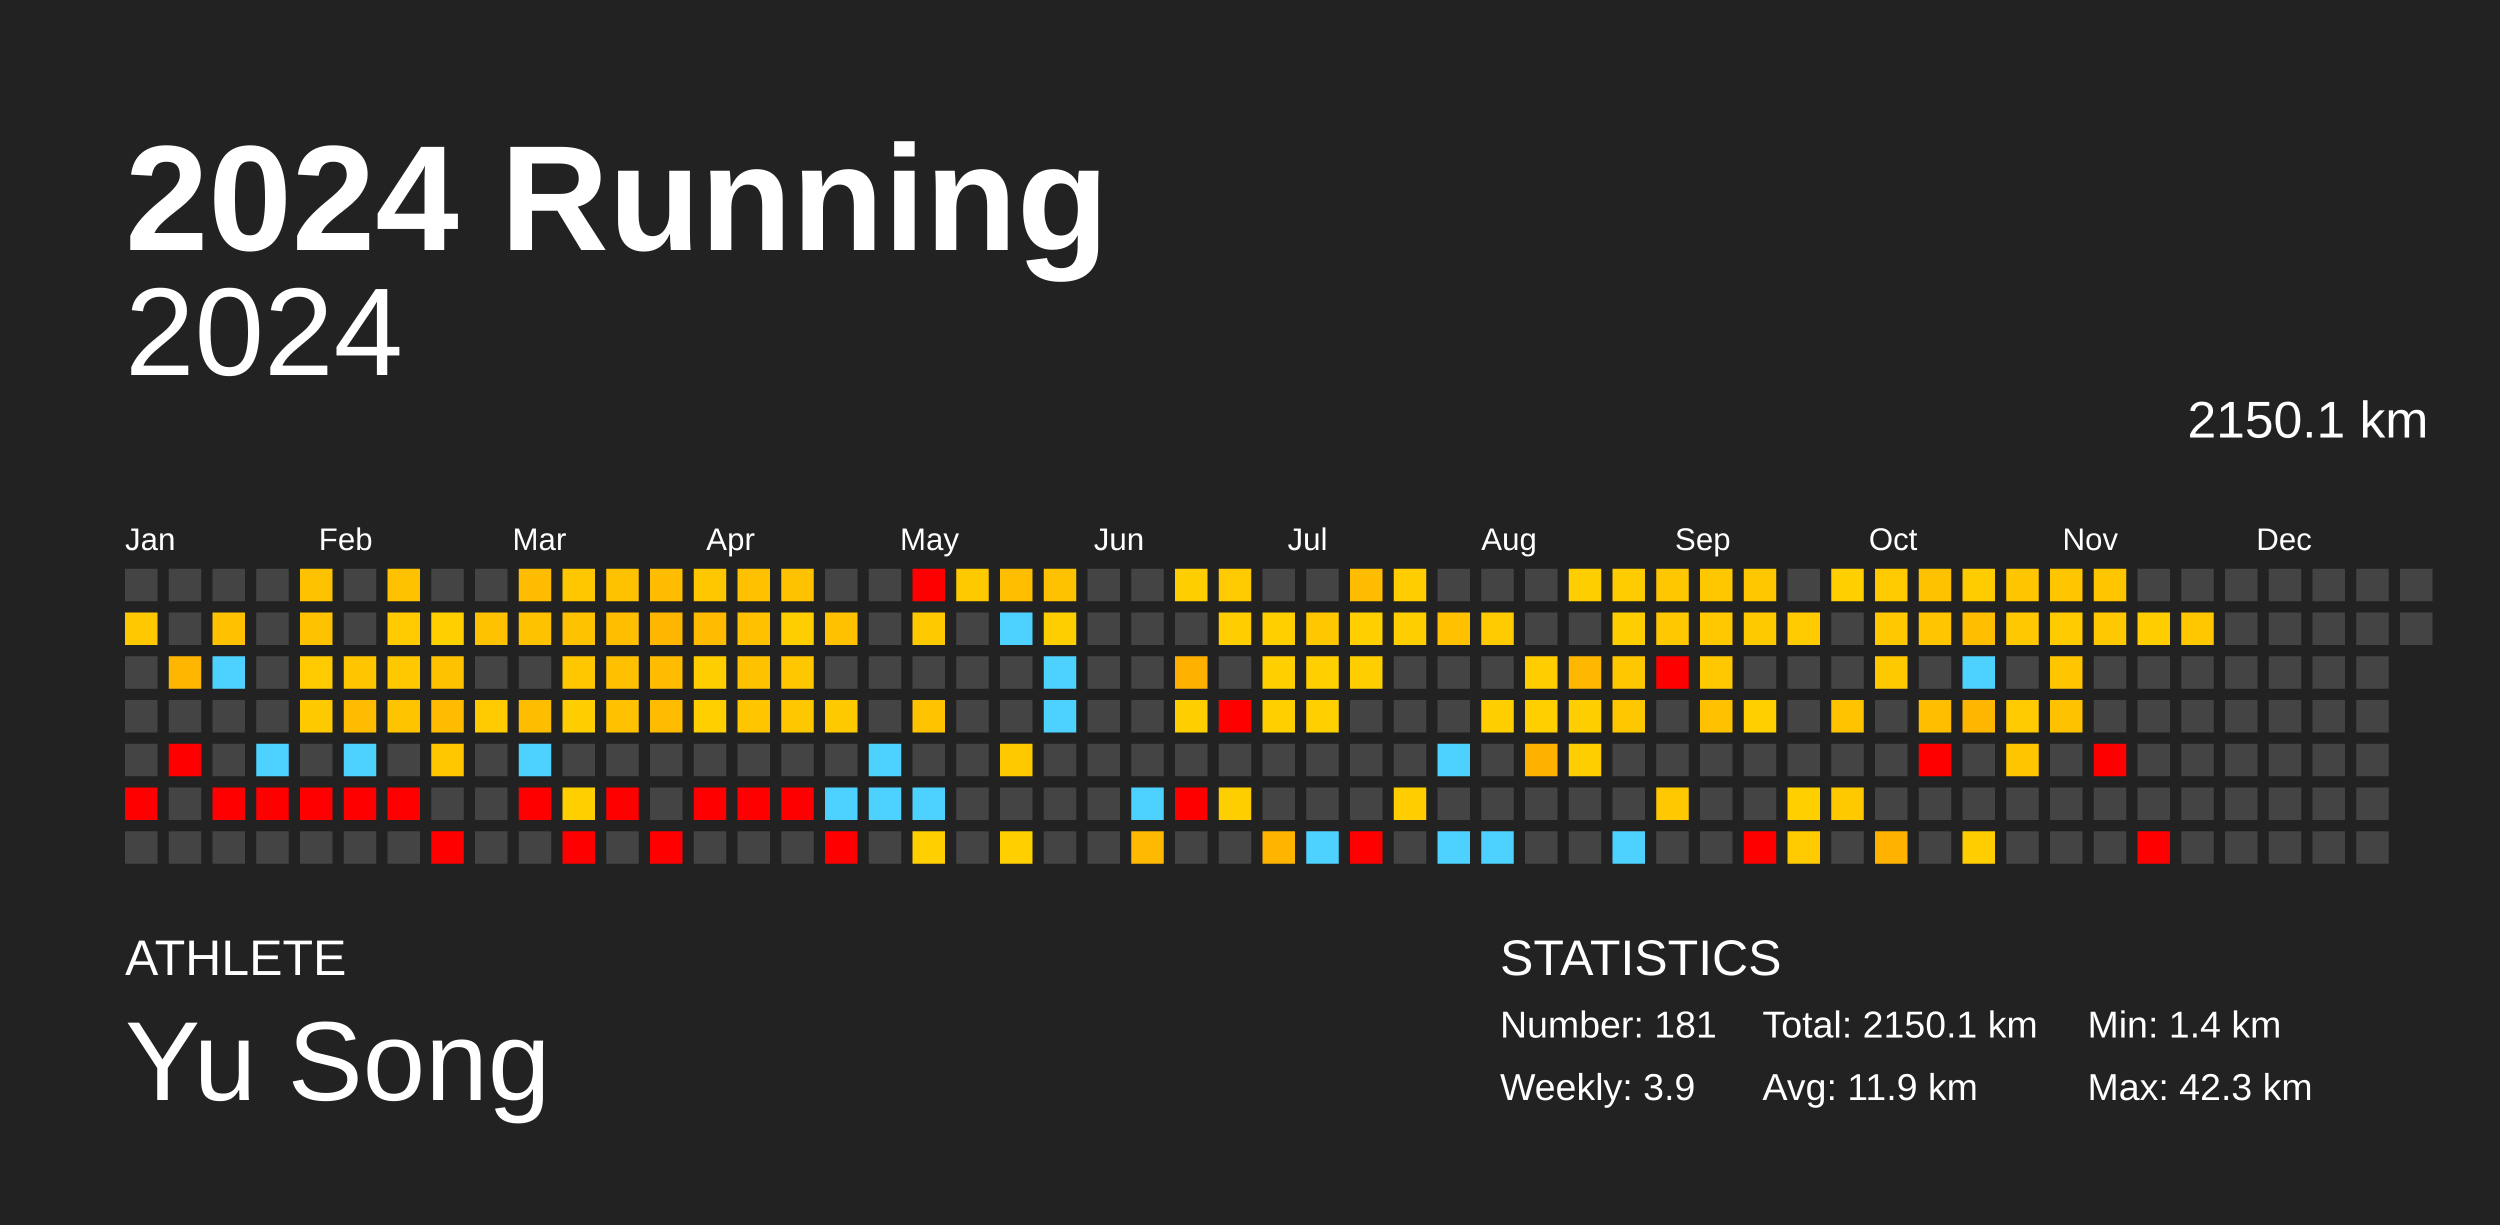
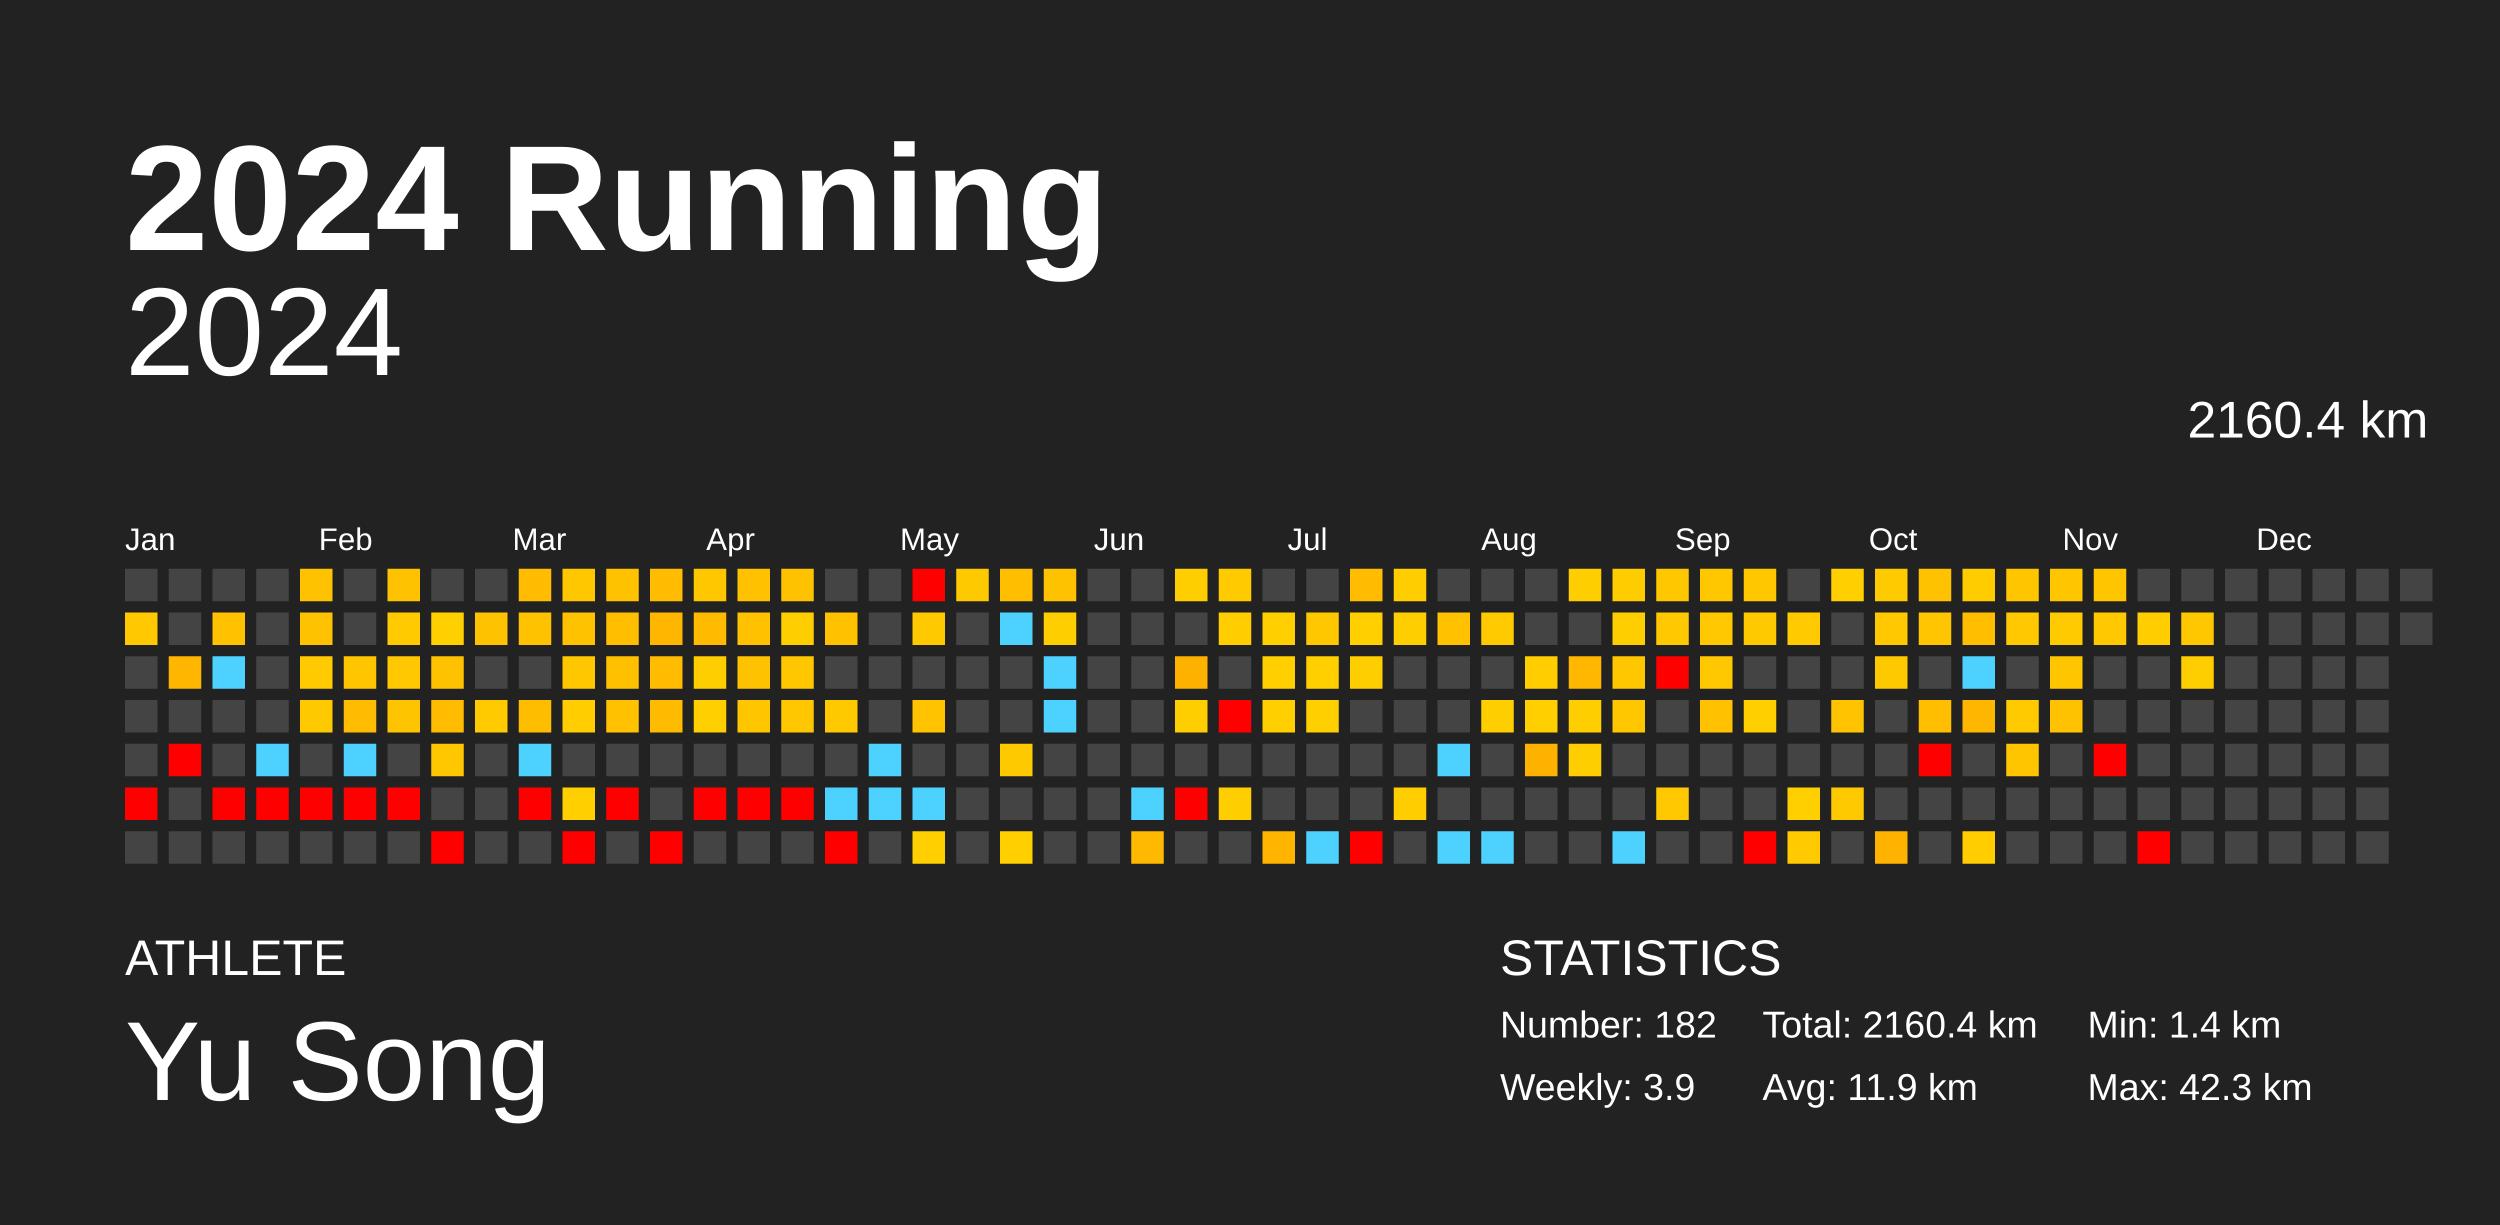
<svg xmlns="http://www.w3.org/2000/svg" baseProfile="full" height="98mm" version="1.1" viewBox="0,0,200,98" width="200mm">
  <defs />
  <rect fill="#222222" height="98" width="200" x="0" y="0" />
  <text fill="#FFFFFF" style="font-size:12px; font-family:Arial; font-weight:bold;" x="10" y="20">2024 Running</text>
  <text fill="#FFFFFF" style="font-size:4px; font-family:Arial" x="10" y="78">ATHLETE</text>
  <text fill="#FFFFFF" style="font-size:9px; font-family:Arial" x="10" y="88">Yu Song</text>
  <text fill="#FFFFFF" style="font-size:4px; font-family:Arial" x="120" y="78">STATISTICS</text>
-   <text fill="#FFFFFF" style="font-size:3px; font-family:Arial" x="120" y="83">Number: 181</text>
+   <text fill="#FFFFFF" style="font-size:3px; font-family:Arial" x="120" y="83">Number: 182</text>
  <text fill="#FFFFFF" style="font-size:3px; font-family:Arial" x="120" y="88">Weekly: 3.9</text>
-   <text fill="#FFFFFF" style="font-size:3px; font-family:Arial" x="141" y="83">Total: 2150.1 km</text>
+   <text fill="#FFFFFF" style="font-size:3px; font-family:Arial" x="141" y="83">Total: 2160.4 km</text>
  <text fill="#FFFFFF" style="font-size:3px; font-family:Arial" x="141" y="88">Avg: 11.9 km</text>
  <text fill="#FFFFFF" style="font-size:3px; font-family:Arial" x="167" y="83">Min: 1.4 km</text>
  <text fill="#FFFFFF" style="font-size:3px; font-family:Arial" x="167" y="88">Max: 42.3 km</text>
  <text alignment-baseline="hanging" fill="#FFFFFF" style="font-size:10.0px; font-family:Arial;" x="10" y="30">2024</text>
-   <text alignment-baseline="hanging" fill="#FFFFFF" style="font-size:4.125px; font-family:Arial;" x="175" y="35">2150.1 km</text>
+   <text alignment-baseline="hanging" fill="#FFFFFF" style="font-size:4.125px; font-family:Arial;" x="175" y="35">2160.4 km</text>
  <text fill="#FFFFFF" style="font-size:2.5px; font-family:Arial" x="10.0" y="44">Jan</text>
  <text fill="#FFFFFF" style="font-size:2.5px; font-family:Arial" x="25.5" y="44">Feb</text>
  <text fill="#FFFFFF" style="font-size:2.5px; font-family:Arial" x="41.0" y="44">Mar</text>
  <text fill="#FFFFFF" style="font-size:2.5px; font-family:Arial" x="56.5" y="44">Apr</text>
  <text fill="#FFFFFF" style="font-size:2.5px; font-family:Arial" x="72.0" y="44">May</text>
  <text fill="#FFFFFF" style="font-size:2.5px; font-family:Arial" x="87.5" y="44">Jun</text>
  <text fill="#FFFFFF" style="font-size:2.5px; font-family:Arial" x="103.0" y="44">Jul</text>
  <text fill="#FFFFFF" style="font-size:2.5px; font-family:Arial" x="118.5" y="44">Aug</text>
  <text fill="#FFFFFF" style="font-size:2.5px; font-family:Arial" x="134.0" y="44">Sep</text>
  <text fill="#FFFFFF" style="font-size:2.5px; font-family:Arial" x="149.5" y="44">Oct</text>
  <text fill="#FFFFFF" style="font-size:2.5px; font-family:Arial" x="165.0" y="44">Nov</text>
  <text fill="#FFFFFF" style="font-size:2.5px; font-family:Arial" x="180.5" y="44">Dec</text>
  <rect fill="#444444" height="2.6" width="2.6" x="10.0" y="45.5" />
  <rect fill="#ffc800" height="2.6" width="2.6" x="10.0" y="49.0" />
  <rect fill="#444444" height="2.6" width="2.6" x="10.0" y="52.5" />
  <rect fill="#444444" height="2.6" width="2.6" x="10.0" y="56.0" />
  <rect fill="#444444" height="2.6" width="2.6" x="10.0" y="59.5" />
  <rect fill="red" height="2.6" width="2.6" x="10.0" y="63.0" />
  <rect fill="#444444" height="2.6" width="2.6" x="10.0" y="66.5" />
  <rect fill="#444444" height="2.6" width="2.6" x="13.5" y="45.5" />
  <rect fill="#444444" height="2.6" width="2.6" x="13.5" y="49.0" />
  <rect fill="#ffb600" height="2.6" width="2.6" x="13.5" y="52.5" />
  <rect fill="#444444" height="2.6" width="2.6" x="13.5" y="56.0" />
  <rect fill="red" height="2.6" width="2.6" x="13.5" y="59.5" />
  <rect fill="#444444" height="2.6" width="2.6" x="13.5" y="63.0" />
  <rect fill="#444444" height="2.6" width="2.6" x="13.5" y="66.5" />
  <rect fill="#444444" height="2.6" width="2.6" x="17.0" y="45.5" />
  <rect fill="#ffc100" height="2.6" width="2.6" x="17.0" y="49.0" />
  <rect fill="#4dd2ff" height="2.6" width="2.6" x="17.0" y="52.5" />
  <rect fill="#444444" height="2.6" width="2.6" x="17.0" y="56.0" />
  <rect fill="#444444" height="2.6" width="2.6" x="17.0" y="59.5" />
  <rect fill="red" height="2.6" width="2.6" x="17.0" y="63.0" />
  <rect fill="#444444" height="2.6" width="2.6" x="17.0" y="66.5" />
  <rect fill="#444444" height="2.6" width="2.6" x="20.5" y="45.5" />
  <rect fill="#444444" height="2.6" width="2.6" x="20.5" y="49.0" />
  <rect fill="#444444" height="2.6" width="2.6" x="20.5" y="52.5" />
  <rect fill="#444444" height="2.6" width="2.6" x="20.5" y="56.0" />
  <rect fill="#4dd2ff" height="2.6" width="2.6" x="20.5" y="59.5" />
  <rect fill="red" height="2.6" width="2.6" x="20.5" y="63.0" />
  <rect fill="#444444" height="2.6" width="2.6" x="20.5" y="66.5" />
  <rect fill="#ffc200" height="2.6" width="2.6" x="24.0" y="45.5" />
  <rect fill="#ffc200" height="2.6" width="2.6" x="24.0" y="49.0" />
  <rect fill="#ffca00" height="2.6" width="2.6" x="24.0" y="52.5" />
  <rect fill="#ffc900" height="2.6" width="2.6" x="24.0" y="56.0" />
  <rect fill="#444444" height="2.6" width="2.6" x="24.0" y="59.5" />
  <rect fill="red" height="2.6" width="2.6" x="24.0" y="63.0" />
  <rect fill="#444444" height="2.6" width="2.6" x="24.0" y="66.5" />
  <rect fill="#444444" height="2.6" width="2.6" x="27.5" y="45.5" />
  <rect fill="#444444" height="2.6" width="2.6" x="27.5" y="49.0" />
  <rect fill="#ffc600" height="2.6" width="2.6" x="27.5" y="52.5" />
  <rect fill="#ffbc00" height="2.6" width="2.6" x="27.5" y="56.0" />
  <rect fill="#4dd2ff" height="2.6" width="2.6" x="27.5" y="59.5" />
  <rect fill="red" height="2.6" width="2.6" x="27.5" y="63.0" />
  <rect fill="#444444" height="2.6" width="2.6" x="27.5" y="66.5" />
  <rect fill="#ffc200" height="2.6" width="2.6" x="31.0" y="45.5" />
  <rect fill="#ffca00" height="2.6" width="2.6" x="31.0" y="49.0" />
  <rect fill="#ffc800" height="2.6" width="2.6" x="31.0" y="52.5" />
  <rect fill="#ffc400" height="2.6" width="2.6" x="31.0" y="56.0" />
  <rect fill="#444444" height="2.6" width="2.6" x="31.0" y="59.5" />
  <rect fill="red" height="2.6" width="2.6" x="31.0" y="63.0" />
  <rect fill="#444444" height="2.6" width="2.6" x="31.0" y="66.5" />
  <rect fill="#444444" height="2.6" width="2.6" x="34.5" y="45.5" />
  <rect fill="#ffd000" height="2.6" width="2.6" x="34.5" y="49.0" />
  <rect fill="#ffc200" height="2.6" width="2.6" x="34.5" y="52.5" />
  <rect fill="#ffbc00" height="2.6" width="2.6" x="34.5" y="56.0" />
  <rect fill="#ffc700" height="2.6" width="2.6" x="34.5" y="59.5" />
  <rect fill="#444444" height="2.6" width="2.6" x="34.5" y="63.0" />
  <rect fill="red" height="2.6" width="2.6" x="34.5" y="66.5" />
  <rect fill="#444444" height="2.6" width="2.6" x="38.0" y="45.5" />
  <rect fill="#ffc200" height="2.6" width="2.6" x="38.0" y="49.0" />
  <rect fill="#444444" height="2.6" width="2.6" x="38.0" y="52.5" />
  <rect fill="#ffca00" height="2.6" width="2.6" x="38.0" y="56.0" />
  <rect fill="#444444" height="2.6" width="2.6" x="38.0" y="59.5" />
  <rect fill="#444444" height="2.6" width="2.6" x="38.0" y="63.0" />
  <rect fill="#444444" height="2.6" width="2.6" x="38.0" y="66.5" />
  <rect fill="#ffbc00" height="2.6" width="2.6" x="41.5" y="45.5" />
  <rect fill="#ffc200" height="2.6" width="2.6" x="41.5" y="49.0" />
  <rect fill="#444444" height="2.6" width="2.6" x="41.5" y="52.5" />
  <rect fill="#ffbd00" height="2.6" width="2.6" x="41.5" y="56.0" />
  <rect fill="#4dd2ff" height="2.6" width="2.6" x="41.5" y="59.5" />
  <rect fill="red" height="2.6" width="2.6" x="41.5" y="63.0" />
  <rect fill="#444444" height="2.6" width="2.6" x="41.5" y="66.5" />
  <rect fill="#ffc700" height="2.6" width="2.6" x="45.0" y="45.5" />
  <rect fill="#ffc200" height="2.6" width="2.6" x="45.0" y="49.0" />
  <rect fill="#ffc700" height="2.6" width="2.6" x="45.0" y="52.5" />
  <rect fill="#ffcd00" height="2.6" width="2.6" x="45.0" y="56.0" />
  <rect fill="#444444" height="2.6" width="2.6" x="45.0" y="59.5" />
  <rect fill="#ffcf00" height="2.6" width="2.6" x="45.0" y="63.0" />
  <rect fill="red" height="2.6" width="2.6" x="45.0" y="66.5" />
  <rect fill="#ffc200" height="2.6" width="2.6" x="48.5" y="45.5" />
  <rect fill="#ffbf00" height="2.6" width="2.6" x="48.5" y="49.0" />
  <rect fill="#ffc000" height="2.6" width="2.6" x="48.5" y="52.5" />
  <rect fill="#ffc100" height="2.6" width="2.6" x="48.5" y="56.0" />
  <rect fill="#444444" height="2.6" width="2.6" x="48.5" y="59.5" />
  <rect fill="red" height="2.6" width="2.6" x="48.5" y="63.0" />
  <rect fill="#444444" height="2.6" width="2.6" x="48.5" y="66.5" />
  <rect fill="#ffbc00" height="2.6" width="2.6" x="52.0" y="45.5" />
  <rect fill="#ffb600" height="2.6" width="2.6" x="52.0" y="49.0" />
  <rect fill="#ffbc00" height="2.6" width="2.6" x="52.0" y="52.5" />
  <rect fill="#ffbb00" height="2.6" width="2.6" x="52.0" y="56.0" />
  <rect fill="#444444" height="2.6" width="2.6" x="52.0" y="59.5" />
  <rect fill="#444444" height="2.6" width="2.6" x="52.0" y="63.0" />
  <rect fill="red" height="2.6" width="2.6" x="52.0" y="66.5" />
  <rect fill="#ffc700" height="2.6" width="2.6" x="55.5" y="45.5" />
  <rect fill="#ffbb00" height="2.6" width="2.6" x="55.5" y="49.0" />
  <rect fill="#ffce00" height="2.6" width="2.6" x="55.5" y="52.5" />
  <rect fill="#ffcf00" height="2.6" width="2.6" x="55.5" y="56.0" />
  <rect fill="#444444" height="2.6" width="2.6" x="55.5" y="59.5" />
  <rect fill="red" height="2.6" width="2.6" x="55.5" y="63.0" />
  <rect fill="#444444" height="2.6" width="2.6" x="55.5" y="66.5" />
  <rect fill="#ffc100" height="2.6" width="2.6" x="59.0" y="45.5" />
  <rect fill="#ffc100" height="2.6" width="2.6" x="59.0" y="49.0" />
  <rect fill="#ffc200" height="2.6" width="2.6" x="59.0" y="52.5" />
  <rect fill="#ffc600" height="2.6" width="2.6" x="59.0" y="56.0" />
  <rect fill="#444444" height="2.6" width="2.6" x="59.0" y="59.5" />
  <rect fill="red" height="2.6" width="2.6" x="59.0" y="63.0" />
  <rect fill="#444444" height="2.6" width="2.6" x="59.0" y="66.5" />
  <rect fill="#ffc200" height="2.6" width="2.6" x="62.5" y="45.5" />
  <rect fill="#ffce00" height="2.6" width="2.6" x="62.5" y="49.0" />
  <rect fill="#ffc700" height="2.6" width="2.6" x="62.5" y="52.5" />
  <rect fill="#ffc700" height="2.6" width="2.6" x="62.5" y="56.0" />
  <rect fill="#444444" height="2.6" width="2.6" x="62.5" y="59.5" />
  <rect fill="red" height="2.6" width="2.6" x="62.5" y="63.0" />
  <rect fill="#444444" height="2.6" width="2.6" x="62.5" y="66.5" />
  <rect fill="#444444" height="2.6" width="2.6" x="66.0" y="45.5" />
  <rect fill="#ffc100" height="2.6" width="2.6" x="66.0" y="49.0" />
  <rect fill="#444444" height="2.6" width="2.6" x="66.0" y="52.5" />
  <rect fill="#ffc900" height="2.6" width="2.6" x="66.0" y="56.0" />
  <rect fill="#444444" height="2.6" width="2.6" x="66.0" y="59.5" />
  <rect fill="#4dd2ff" height="2.6" width="2.6" x="66.0" y="63.0" />
  <rect fill="red" height="2.6" width="2.6" x="66.0" y="66.5" />
  <rect fill="#444444" height="2.6" width="2.6" x="69.5" y="45.5" />
  <rect fill="#444444" height="2.6" width="2.6" x="69.5" y="49.0" />
  <rect fill="#444444" height="2.6" width="2.6" x="69.5" y="52.5" />
  <rect fill="#444444" height="2.6" width="2.6" x="69.5" y="56.0" />
  <rect fill="#4dd2ff" height="2.6" width="2.6" x="69.5" y="59.5" />
  <rect fill="#4dd2ff" height="2.6" width="2.6" x="69.5" y="63.0" />
  <rect fill="#444444" height="2.6" width="2.6" x="69.5" y="66.5" />
  <rect fill="red" height="2.6" width="2.6" x="73.0" y="45.5" />
  <rect fill="#ffc900" height="2.6" width="2.6" x="73.0" y="49.0" />
  <rect fill="#444444" height="2.6" width="2.6" x="73.0" y="52.5" />
  <rect fill="#ffc300" height="2.6" width="2.6" x="73.0" y="56.0" />
  <rect fill="#444444" height="2.6" width="2.6" x="73.0" y="59.5" />
  <rect fill="#4dd2ff" height="2.6" width="2.6" x="73.0" y="63.0" />
  <rect fill="#ffcf00" height="2.6" width="2.6" x="73.0" y="66.5" />
  <rect fill="#ffc900" height="2.6" width="2.6" x="76.5" y="45.5" />
  <rect fill="#444444" height="2.6" width="2.6" x="76.5" y="49.0" />
  <rect fill="#444444" height="2.6" width="2.6" x="76.5" y="52.5" />
  <rect fill="#444444" height="2.6" width="2.6" x="76.5" y="56.0" />
  <rect fill="#444444" height="2.6" width="2.6" x="76.5" y="59.5" />
  <rect fill="#444444" height="2.6" width="2.6" x="76.5" y="63.0" />
  <rect fill="#444444" height="2.6" width="2.6" x="76.5" y="66.5" />
  <rect fill="#ffbe00" height="2.6" width="2.6" x="80.0" y="45.5" />
  <rect fill="#4dd2ff" height="2.6" width="2.6" x="80.0" y="49.0" />
  <rect fill="#444444" height="2.6" width="2.6" x="80.0" y="52.5" />
  <rect fill="#444444" height="2.6" width="2.6" x="80.0" y="56.0" />
  <rect fill="#ffc900" height="2.6" width="2.6" x="80.0" y="59.5" />
  <rect fill="#444444" height="2.6" width="2.6" x="80.0" y="63.0" />
  <rect fill="#ffcf00" height="2.6" width="2.6" x="80.0" y="66.5" />
  <rect fill="#ffc200" height="2.6" width="2.6" x="83.5" y="45.5" />
  <rect fill="#ffce00" height="2.6" width="2.6" x="83.5" y="49.0" />
  <rect fill="#4dd2ff" height="2.6" width="2.6" x="83.5" y="52.5" />
  <rect fill="#4dd2ff" height="2.6" width="2.6" x="83.5" y="56.0" />
  <rect fill="#444444" height="2.6" width="2.6" x="83.5" y="59.5" />
  <rect fill="#444444" height="2.6" width="2.6" x="83.5" y="63.0" />
  <rect fill="#444444" height="2.6" width="2.6" x="83.5" y="66.5" />
  <rect fill="#444444" height="2.6" width="2.6" x="87.0" y="45.5" />
  <rect fill="#444444" height="2.6" width="2.6" x="87.0" y="49.0" />
  <rect fill="#444444" height="2.6" width="2.6" x="87.0" y="52.5" />
  <rect fill="#444444" height="2.6" width="2.6" x="87.0" y="56.0" />
  <rect fill="#444444" height="2.6" width="2.6" x="87.0" y="59.5" />
  <rect fill="#444444" height="2.6" width="2.6" x="87.0" y="63.0" />
  <rect fill="#444444" height="2.6" width="2.6" x="87.0" y="66.5" />
  <rect fill="#444444" height="2.6" width="2.6" x="90.5" y="45.5" />
  <rect fill="#444444" height="2.6" width="2.6" x="90.5" y="49.0" />
  <rect fill="#444444" height="2.6" width="2.6" x="90.5" y="52.5" />
  <rect fill="#444444" height="2.6" width="2.6" x="90.5" y="56.0" />
  <rect fill="#444444" height="2.6" width="2.6" x="90.5" y="59.5" />
  <rect fill="#4dd2ff" height="2.6" width="2.6" x="90.5" y="63.0" />
  <rect fill="#ffb900" height="2.6" width="2.6" x="90.5" y="66.5" />
  <rect fill="#ffce00" height="2.6" width="2.6" x="94.0" y="45.5" />
  <rect fill="#444444" height="2.6" width="2.6" x="94.0" y="49.0" />
  <rect fill="#ffb100" height="2.6" width="2.6" x="94.0" y="52.5" />
  <rect fill="#ffce00" height="2.6" width="2.6" x="94.0" y="56.0" />
  <rect fill="#444444" height="2.6" width="2.6" x="94.0" y="59.5" />
  <rect fill="red" height="2.6" width="2.6" x="94.0" y="63.0" />
  <rect fill="#444444" height="2.6" width="2.6" x="94.0" y="66.5" />
  <rect fill="#ffcb00" height="2.6" width="2.6" x="97.5" y="45.5" />
  <rect fill="#ffcd00" height="2.6" width="2.6" x="97.5" y="49.0" />
  <rect fill="#444444" height="2.6" width="2.6" x="97.5" y="52.5" />
  <rect fill="red" height="2.6" width="2.6" x="97.5" y="56.0" />
  <rect fill="#444444" height="2.6" width="2.6" x="97.5" y="59.5" />
  <rect fill="#ffce00" height="2.6" width="2.6" x="97.5" y="63.0" />
  <rect fill="#444444" height="2.6" width="2.6" x="97.5" y="66.5" />
  <rect fill="#444444" height="2.6" width="2.6" x="101.0" y="45.5" />
  <rect fill="#ffcf00" height="2.6" width="2.6" x="101.0" y="49.0" />
  <rect fill="#ffcf00" height="2.6" width="2.6" x="101.0" y="52.5" />
  <rect fill="#ffcf00" height="2.6" width="2.6" x="101.0" y="56.0" />
  <rect fill="#444444" height="2.6" width="2.6" x="101.0" y="59.5" />
  <rect fill="#444444" height="2.6" width="2.6" x="101.0" y="63.0" />
  <rect fill="#ffb500" height="2.6" width="2.6" x="101.0" y="66.5" />
  <rect fill="#444444" height="2.6" width="2.6" x="104.5" y="45.5" />
  <rect fill="#ffc700" height="2.6" width="2.6" x="104.5" y="49.0" />
  <rect fill="#ffcf00" height="2.6" width="2.6" x="104.5" y="52.5" />
  <rect fill="#ffd000" height="2.6" width="2.6" x="104.5" y="56.0" />
  <rect fill="#444444" height="2.6" width="2.6" x="104.5" y="59.5" />
  <rect fill="#444444" height="2.6" width="2.6" x="104.5" y="63.0" />
  <rect fill="#4dd2ff" height="2.6" width="2.6" x="104.5" y="66.5" />
  <rect fill="#ffbc00" height="2.6" width="2.6" x="108.0" y="45.5" />
  <rect fill="#ffcf00" height="2.6" width="2.6" x="108.0" y="49.0" />
  <rect fill="#ffce00" height="2.6" width="2.6" x="108.0" y="52.5" />
  <rect fill="#444444" height="2.6" width="2.6" x="108.0" y="56.0" />
  <rect fill="#444444" height="2.6" width="2.6" x="108.0" y="59.5" />
  <rect fill="#444444" height="2.6" width="2.6" x="108.0" y="63.0" />
  <rect fill="red" height="2.6" width="2.6" x="108.0" y="66.5" />
  <rect fill="#ffcd00" height="2.6" width="2.6" x="111.5" y="45.5" />
  <rect fill="#ffce00" height="2.6" width="2.6" x="111.5" y="49.0" />
  <rect fill="#444444" height="2.6" width="2.6" x="111.5" y="52.5" />
  <rect fill="#444444" height="2.6" width="2.6" x="111.5" y="56.0" />
  <rect fill="#444444" height="2.6" width="2.6" x="111.5" y="59.5" />
  <rect fill="#ffcd00" height="2.6" width="2.6" x="111.5" y="63.0" />
  <rect fill="#444444" height="2.6" width="2.6" x="111.5" y="66.5" />
  <rect fill="#444444" height="2.6" width="2.6" x="115.0" y="45.5" />
  <rect fill="#ffc100" height="2.6" width="2.6" x="115.0" y="49.0" />
  <rect fill="#444444" height="2.6" width="2.6" x="115.0" y="52.5" />
  <rect fill="#444444" height="2.6" width="2.6" x="115.0" y="56.0" />
  <rect fill="#4dd2ff" height="2.6" width="2.6" x="115.0" y="59.5" />
  <rect fill="#444444" height="2.6" width="2.6" x="115.0" y="63.0" />
  <rect fill="#4dd2ff" height="2.6" width="2.6" x="115.0" y="66.5" />
  <rect fill="#444444" height="2.6" width="2.6" x="118.5" y="45.5" />
  <rect fill="#ffcb00" height="2.6" width="2.6" x="118.5" y="49.0" />
  <rect fill="#444444" height="2.6" width="2.6" x="118.5" y="52.5" />
  <rect fill="#ffce00" height="2.6" width="2.6" x="118.5" y="56.0" />
  <rect fill="#444444" height="2.6" width="2.6" x="118.5" y="59.5" />
  <rect fill="#444444" height="2.6" width="2.6" x="118.5" y="63.0" />
  <rect fill="#4dd2ff" height="2.6" width="2.6" x="118.5" y="66.5" />
  <rect fill="#444444" height="2.6" width="2.6" x="122.0" y="45.5" />
  <rect fill="#444444" height="2.6" width="2.6" x="122.0" y="49.0" />
  <rect fill="#ffcd00" height="2.6" width="2.6" x="122.0" y="52.5" />
  <rect fill="#ffcf00" height="2.6" width="2.6" x="122.0" y="56.0" />
  <rect fill="#ffb100" height="2.6" width="2.6" x="122.0" y="59.5" />
  <rect fill="#444444" height="2.6" width="2.6" x="122.0" y="63.0" />
  <rect fill="#444444" height="2.6" width="2.6" x="122.0" y="66.5" />
  <rect fill="#ffce00" height="2.6" width="2.6" x="125.5" y="45.5" />
  <rect fill="#444444" height="2.6" width="2.6" x="125.5" y="49.0" />
  <rect fill="#ffb700" height="2.6" width="2.6" x="125.5" y="52.5" />
  <rect fill="#ffce00" height="2.6" width="2.6" x="125.5" y="56.0" />
  <rect fill="#ffce00" height="2.6" width="2.6" x="125.5" y="59.5" />
  <rect fill="#444444" height="2.6" width="2.6" x="125.5" y="63.0" />
  <rect fill="#444444" height="2.6" width="2.6" x="125.5" y="66.5" />
  <rect fill="#ffcc00" height="2.6" width="2.6" x="129.0" y="45.5" />
  <rect fill="#ffce00" height="2.6" width="2.6" x="129.0" y="49.0" />
  <rect fill="#ffc700" height="2.6" width="2.6" x="129.0" y="52.5" />
  <rect fill="#ffc700" height="2.6" width="2.6" x="129.0" y="56.0" />
  <rect fill="#444444" height="2.6" width="2.6" x="129.0" y="59.5" />
  <rect fill="#444444" height="2.6" width="2.6" x="129.0" y="63.0" />
  <rect fill="#4dd2ff" height="2.6" width="2.6" x="129.0" y="66.5" />
  <rect fill="#ffc700" height="2.6" width="2.6" x="132.5" y="45.5" />
  <rect fill="#ffc800" height="2.6" width="2.6" x="132.5" y="49.0" />
  <rect fill="red" height="2.6" width="2.6" x="132.5" y="52.5" />
  <rect fill="#444444" height="2.6" width="2.6" x="132.5" y="56.0" />
  <rect fill="#444444" height="2.6" width="2.6" x="132.5" y="59.5" />
  <rect fill="#ffc800" height="2.6" width="2.6" x="132.5" y="63.0" />
  <rect fill="#444444" height="2.6" width="2.6" x="132.5" y="66.5" />
  <rect fill="#ffc700" height="2.6" width="2.6" x="136.0" y="45.5" />
  <rect fill="#ffc800" height="2.6" width="2.6" x="136.0" y="49.0" />
  <rect fill="#ffc800" height="2.6" width="2.6" x="136.0" y="52.5" />
  <rect fill="#ffc100" height="2.6" width="2.6" x="136.0" y="56.0" />
  <rect fill="#444444" height="2.6" width="2.6" x="136.0" y="59.5" />
  <rect fill="#444444" height="2.6" width="2.6" x="136.0" y="63.0" />
  <rect fill="#444444" height="2.6" width="2.6" x="136.0" y="66.5" />
  <rect fill="#ffc700" height="2.6" width="2.6" x="139.5" y="45.5" />
  <rect fill="#ffc900" height="2.6" width="2.6" x="139.5" y="49.0" />
  <rect fill="#444444" height="2.6" width="2.6" x="139.5" y="52.5" />
  <rect fill="#ffcf00" height="2.6" width="2.6" x="139.5" y="56.0" />
  <rect fill="#444444" height="2.6" width="2.6" x="139.5" y="59.5" />
  <rect fill="#444444" height="2.6" width="2.6" x="139.5" y="63.0" />
  <rect fill="red" height="2.6" width="2.6" x="139.5" y="66.5" />
  <rect fill="#444444" height="2.6" width="2.6" x="143.0" y="45.5" />
  <rect fill="#ffca00" height="2.6" width="2.6" x="143.0" y="49.0" />
  <rect fill="#444444" height="2.6" width="2.6" x="143.0" y="52.5" />
  <rect fill="#444444" height="2.6" width="2.6" x="143.0" y="56.0" />
  <rect fill="#444444" height="2.6" width="2.6" x="143.0" y="59.5" />
  <rect fill="#ffcf00" height="2.6" width="2.6" x="143.0" y="63.0" />
  <rect fill="#ffcb00" height="2.6" width="2.6" x="143.0" y="66.5" />
  <rect fill="#ffcf00" height="2.6" width="2.6" x="146.5" y="45.5" />
  <rect fill="#444444" height="2.6" width="2.6" x="146.5" y="49.0" />
  <rect fill="#444444" height="2.6" width="2.6" x="146.5" y="52.5" />
  <rect fill="#ffc300" height="2.6" width="2.6" x="146.5" y="56.0" />
  <rect fill="#444444" height="2.6" width="2.6" x="146.5" y="59.5" />
  <rect fill="#ffc900" height="2.6" width="2.6" x="146.5" y="63.0" />
  <rect fill="#444444" height="2.6" width="2.6" x="146.5" y="66.5" />
  <rect fill="#ffca00" height="2.6" width="2.6" x="150.0" y="45.5" />
  <rect fill="#ffc800" height="2.6" width="2.6" x="150.0" y="49.0" />
  <rect fill="#ffc900" height="2.6" width="2.6" x="150.0" y="52.5" />
  <rect fill="#444444" height="2.6" width="2.6" x="150.0" y="56.0" />
  <rect fill="#444444" height="2.6" width="2.6" x="150.0" y="59.5" />
  <rect fill="#444444" height="2.6" width="2.6" x="150.0" y="63.0" />
  <rect fill="#ffb300" height="2.6" width="2.6" x="150.0" y="66.5" />
  <rect fill="#ffc200" height="2.6" width="2.6" x="153.5" y="45.5" />
  <rect fill="#ffc500" height="2.6" width="2.6" x="153.5" y="49.0" />
  <rect fill="#444444" height="2.6" width="2.6" x="153.5" y="52.5" />
  <rect fill="#ffbe00" height="2.6" width="2.6" x="153.5" y="56.0" />
  <rect fill="red" height="2.6" width="2.6" x="153.5" y="59.5" />
  <rect fill="#444444" height="2.6" width="2.6" x="153.5" y="63.0" />
  <rect fill="#444444" height="2.6" width="2.6" x="153.5" y="66.5" />
  <rect fill="#ffcc00" height="2.6" width="2.6" x="157.0" y="45.5" />
  <rect fill="#ffbf00" height="2.6" width="2.6" x="157.0" y="49.0" />
  <rect fill="#4dd2ff" height="2.6" width="2.6" x="157.0" y="52.5" />
  <rect fill="#ffb600" height="2.6" width="2.6" x="157.0" y="56.0" />
  <rect fill="#444444" height="2.6" width="2.6" x="157.0" y="59.5" />
  <rect fill="#444444" height="2.6" width="2.6" x="157.0" y="63.0" />
  <rect fill="#ffcd00" height="2.6" width="2.6" x="157.0" y="66.5" />
  <rect fill="#ffc600" height="2.6" width="2.6" x="160.5" y="45.5" />
  <rect fill="#ffc800" height="2.6" width="2.6" x="160.5" y="49.0" />
  <rect fill="#444444" height="2.6" width="2.6" x="160.5" y="52.5" />
  <rect fill="#ffca00" height="2.6" width="2.6" x="160.5" y="56.0" />
  <rect fill="#ffc600" height="2.6" width="2.6" x="160.5" y="59.5" />
  <rect fill="#444444" height="2.6" width="2.6" x="160.5" y="63.0" />
  <rect fill="#444444" height="2.6" width="2.6" x="160.5" y="66.5" />
  <rect fill="#ffc600" height="2.6" width="2.6" x="164.0" y="45.5" />
  <rect fill="#ffca00" height="2.6" width="2.6" x="164.0" y="49.0" />
  <rect fill="#ffc600" height="2.6" width="2.6" x="164.0" y="52.5" />
  <rect fill="#ffc200" height="2.6" width="2.6" x="164.0" y="56.0" />
  <rect fill="#444444" height="2.6" width="2.6" x="164.0" y="59.5" />
  <rect fill="#444444" height="2.6" width="2.6" x="164.0" y="63.0" />
  <rect fill="#444444" height="2.6" width="2.6" x="164.0" y="66.5" />
  <rect fill="#ffc600" height="2.6" width="2.6" x="167.5" y="45.5" />
  <rect fill="#ffc800" height="2.6" width="2.6" x="167.5" y="49.0" />
  <rect fill="#444444" height="2.6" width="2.6" x="167.5" y="52.5" />
  <rect fill="#444444" height="2.6" width="2.6" x="167.5" y="56.0" />
  <rect fill="red" height="2.6" width="2.6" x="167.5" y="59.5" />
  <rect fill="#444444" height="2.6" width="2.6" x="167.5" y="63.0" />
  <rect fill="#444444" height="2.6" width="2.6" x="167.5" y="66.5" />
  <rect fill="#444444" height="2.6" width="2.6" x="171.0" y="45.5" />
  <rect fill="#ffcd00" height="2.6" width="2.6" x="171.0" y="49.0" />
  <rect fill="#444444" height="2.6" width="2.6" x="171.0" y="52.5" />
  <rect fill="#444444" height="2.6" width="2.6" x="171.0" y="56.0" />
  <rect fill="#444444" height="2.6" width="2.6" x="171.0" y="59.5" />
  <rect fill="#444444" height="2.6" width="2.6" x="171.0" y="63.0" />
  <rect fill="red" height="2.6" width="2.6" x="171.0" y="66.5" />
  <rect fill="#444444" height="2.6" width="2.6" x="174.5" y="45.5" />
  <rect fill="#ffc700" height="2.6" width="2.6" x="174.5" y="49.0" />
-   <rect fill="#444444" height="2.6" width="2.6" x="174.5" y="52.5" />
+   <rect fill="#ffce00" height="2.6" width="2.6" x="174.5" y="52.5" />
  <rect fill="#444444" height="2.6" width="2.6" x="174.5" y="56.0" />
  <rect fill="#444444" height="2.6" width="2.6" x="174.5" y="59.5" />
  <rect fill="#444444" height="2.6" width="2.6" x="174.5" y="63.0" />
  <rect fill="#444444" height="2.6" width="2.6" x="174.5" y="66.5" />
  <rect fill="#444444" height="2.6" width="2.6" x="178.0" y="45.5" />
  <rect fill="#444444" height="2.6" width="2.6" x="178.0" y="49.0" />
  <rect fill="#444444" height="2.6" width="2.6" x="178.0" y="52.5" />
  <rect fill="#444444" height="2.6" width="2.6" x="178.0" y="56.0" />
  <rect fill="#444444" height="2.6" width="2.6" x="178.0" y="59.5" />
  <rect fill="#444444" height="2.6" width="2.6" x="178.0" y="63.0" />
  <rect fill="#444444" height="2.6" width="2.6" x="178.0" y="66.5" />
  <rect fill="#444444" height="2.6" width="2.6" x="181.5" y="45.5" />
  <rect fill="#444444" height="2.6" width="2.6" x="181.5" y="49.0" />
  <rect fill="#444444" height="2.6" width="2.6" x="181.5" y="52.5" />
  <rect fill="#444444" height="2.6" width="2.6" x="181.5" y="56.0" />
  <rect fill="#444444" height="2.6" width="2.6" x="181.5" y="59.5" />
  <rect fill="#444444" height="2.6" width="2.6" x="181.5" y="63.0" />
  <rect fill="#444444" height="2.6" width="2.6" x="181.5" y="66.5" />
  <rect fill="#444444" height="2.6" width="2.6" x="185.0" y="45.5" />
  <rect fill="#444444" height="2.6" width="2.6" x="185.0" y="49.0" />
  <rect fill="#444444" height="2.6" width="2.6" x="185.0" y="52.5" />
  <rect fill="#444444" height="2.6" width="2.6" x="185.0" y="56.0" />
  <rect fill="#444444" height="2.6" width="2.6" x="185.0" y="59.5" />
  <rect fill="#444444" height="2.6" width="2.6" x="185.0" y="63.0" />
  <rect fill="#444444" height="2.6" width="2.6" x="185.0" y="66.5" />
  <rect fill="#444444" height="2.6" width="2.6" x="188.5" y="45.5" />
  <rect fill="#444444" height="2.6" width="2.6" x="188.5" y="49.0" />
  <rect fill="#444444" height="2.6" width="2.6" x="188.5" y="52.5" />
  <rect fill="#444444" height="2.6" width="2.6" x="188.5" y="56.0" />
  <rect fill="#444444" height="2.6" width="2.6" x="188.5" y="59.5" />
  <rect fill="#444444" height="2.6" width="2.6" x="188.5" y="63.0" />
  <rect fill="#444444" height="2.6" width="2.6" x="188.5" y="66.5" />
  <rect fill="#444444" height="2.6" width="2.6" x="192.0" y="45.5" />
  <rect fill="#444444" height="2.6" width="2.6" x="192.0" y="49.0" />
</svg>
